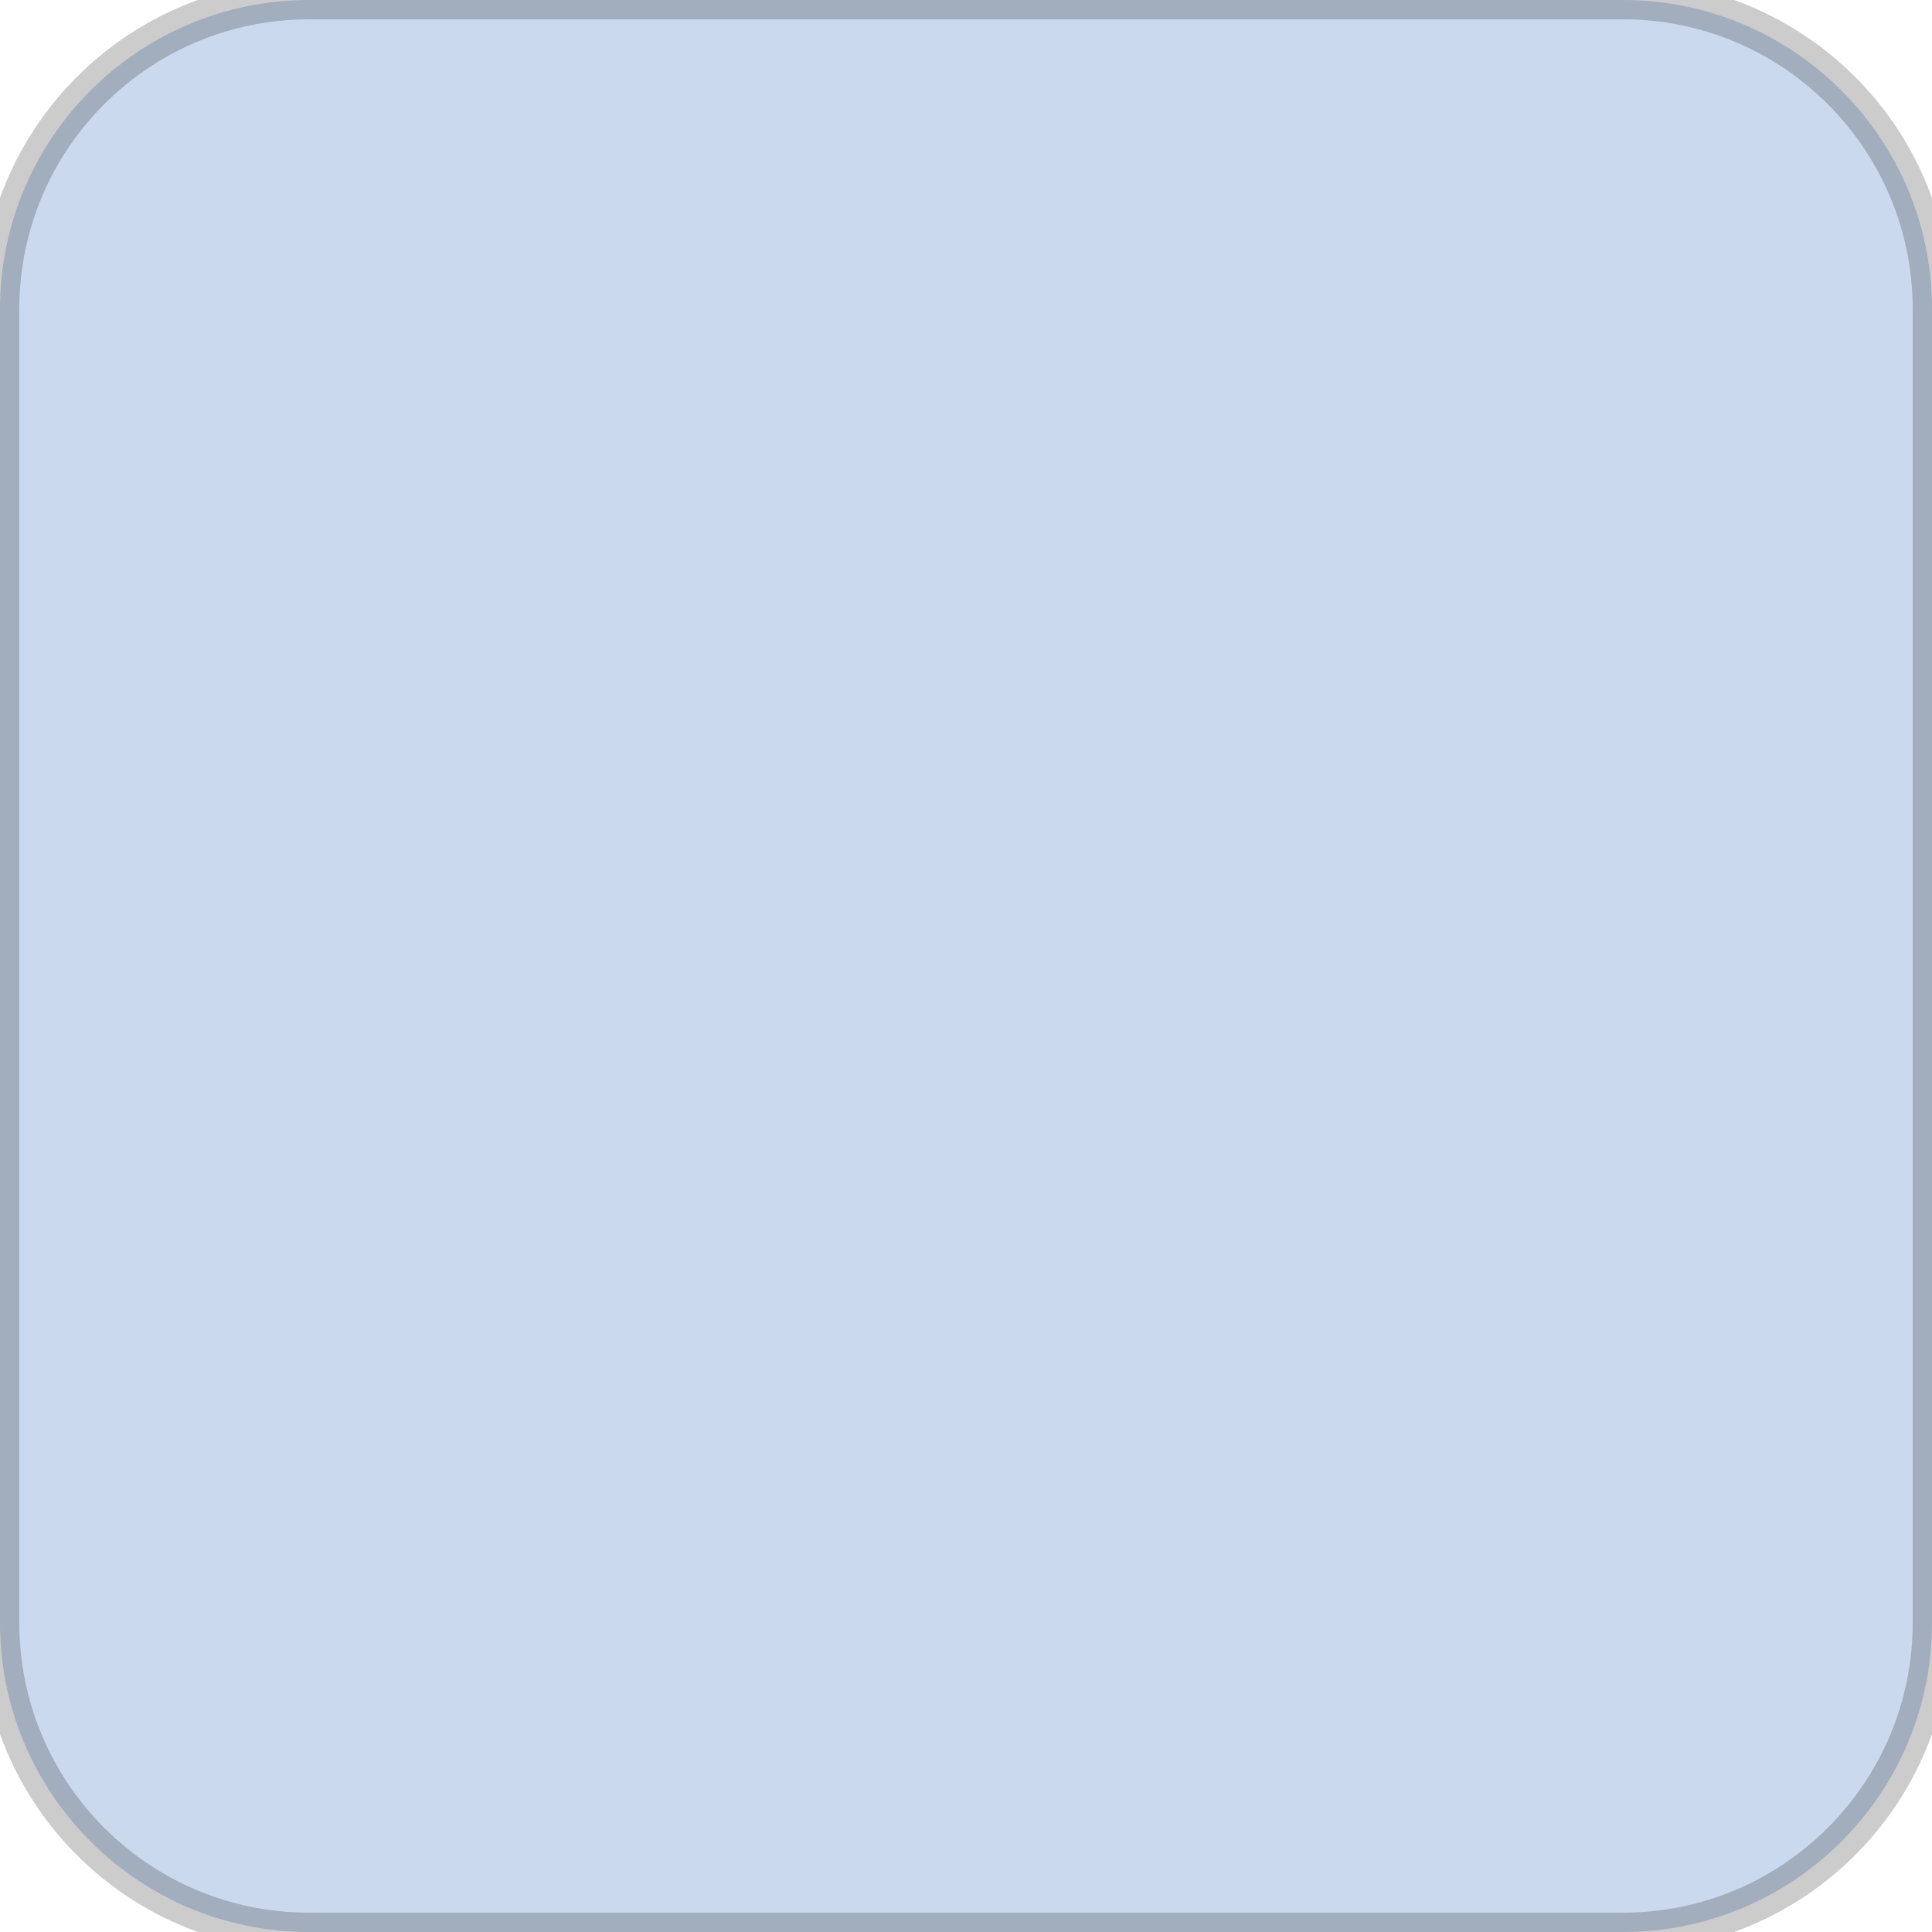
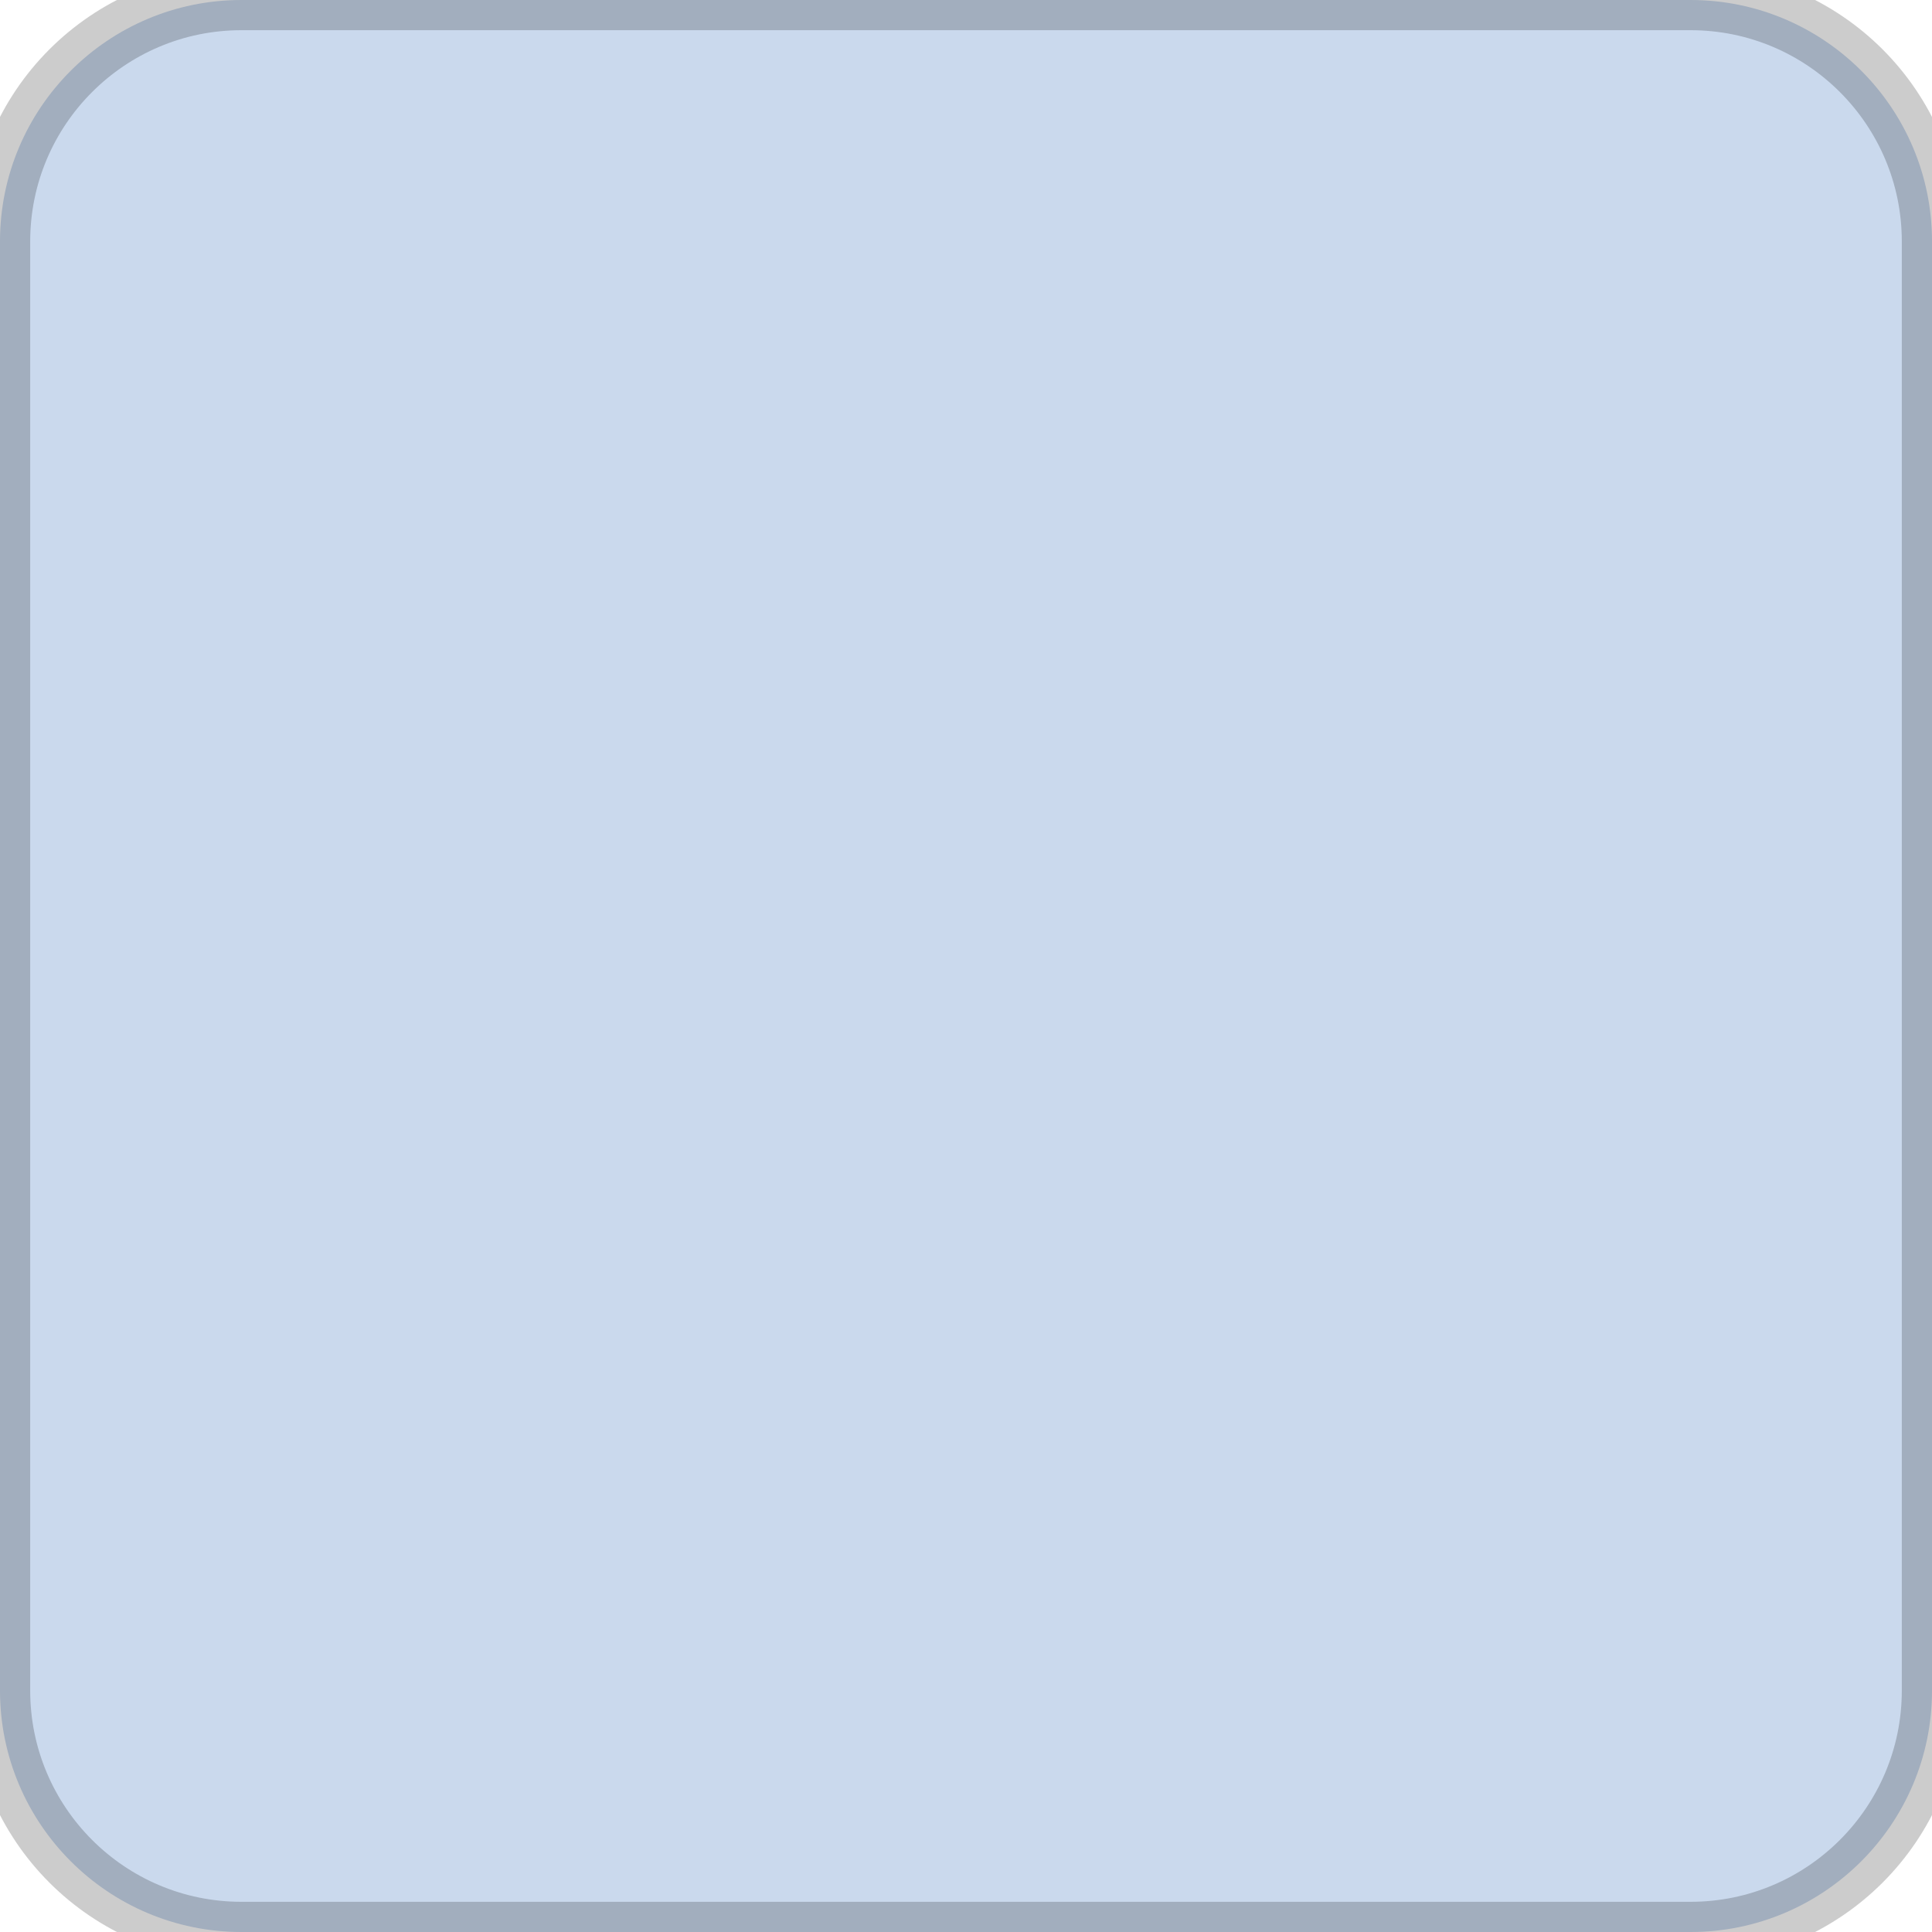
- <svg xmlns="http://www.w3.org/2000/svg" width="50" height="50">
-   <rect width="50" height="50" rx="8" ry="8" fill="#cad9ed" stroke="#000000" stroke-width="1" stroke-opacity="0.2" />
+ <svg xmlns="http://www.w3.org/2000/svg" width="32" height="32">
+   <rect width="32" height="32" rx="4" ry="4" fill="#cad9ed" stroke="#000000" stroke-width="1" stroke-opacity="0.2" />
</svg>
